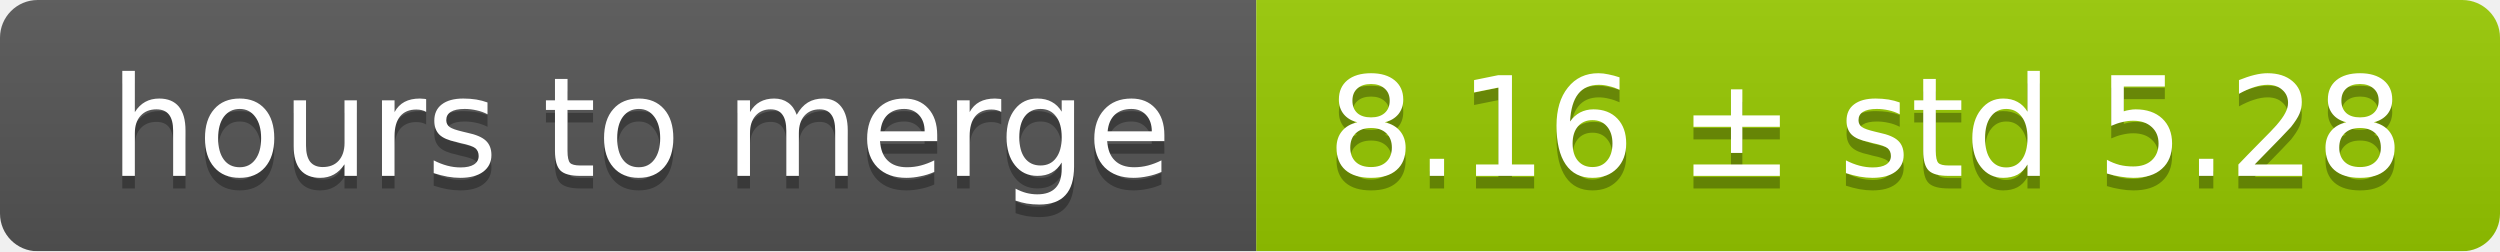
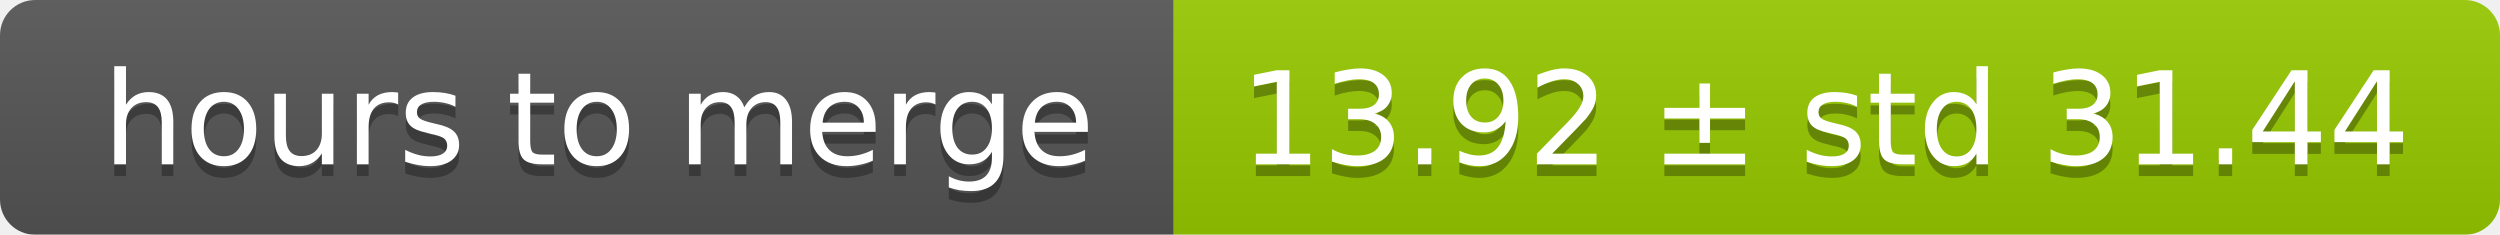
- <svg xmlns="http://www.w3.org/2000/svg" width="199" height="20">
+ <svg xmlns="http://www.w3.org/2000/svg" width="213" height="20">
  <linearGradient id="smooth" x2="0" y2="100%">
    <stop offset="0" stop-color="#bbb" stop-opacity=".1" />
    <stop offset="1" stop-opacity=".1" />
  </linearGradient>
  <mask id="round">
-     <rect width="199" height="20" rx="3" fill="#fff" />
+     <rect width="213" height="20" rx="3" fill="#fff" />
  </mask>
  <g mask="url(#round)">
    <rect width="100" height="20" fill="#555" />
-     <rect x="100" width="99" height="20" fill="#97ca00" />
-     <rect width="199" height="20" fill="url(#smooth)" />
+     <rect x="100" width="113" height="20" fill="#97ca00" />
+     <rect width="213" height="20" fill="url(#smooth)" />
  </g>
  <g fill="#fff" text-anchor="middle" font-family="DejaVu Sans,Verdana,Geneva,sans-serif" font-size="11">
    <text x="51" y="15" fill="#010101" fill-opacity=".3">hours to merge</text>
    <text x="51" y="14">hours to merge</text>
-     <text x="148.5" y="15" fill="#010101" fill-opacity=".3">8.16 ± std 5.28</text>
-     <text x="148.5" y="14">8.16 ± std 5.28</text>
+     <text x="155.5" y="15" fill="#010101" fill-opacity=".3">13.92 ± std 31.44</text>
+     <text x="155.5" y="14">13.92 ± std 31.44</text>
  </g>
</svg>
